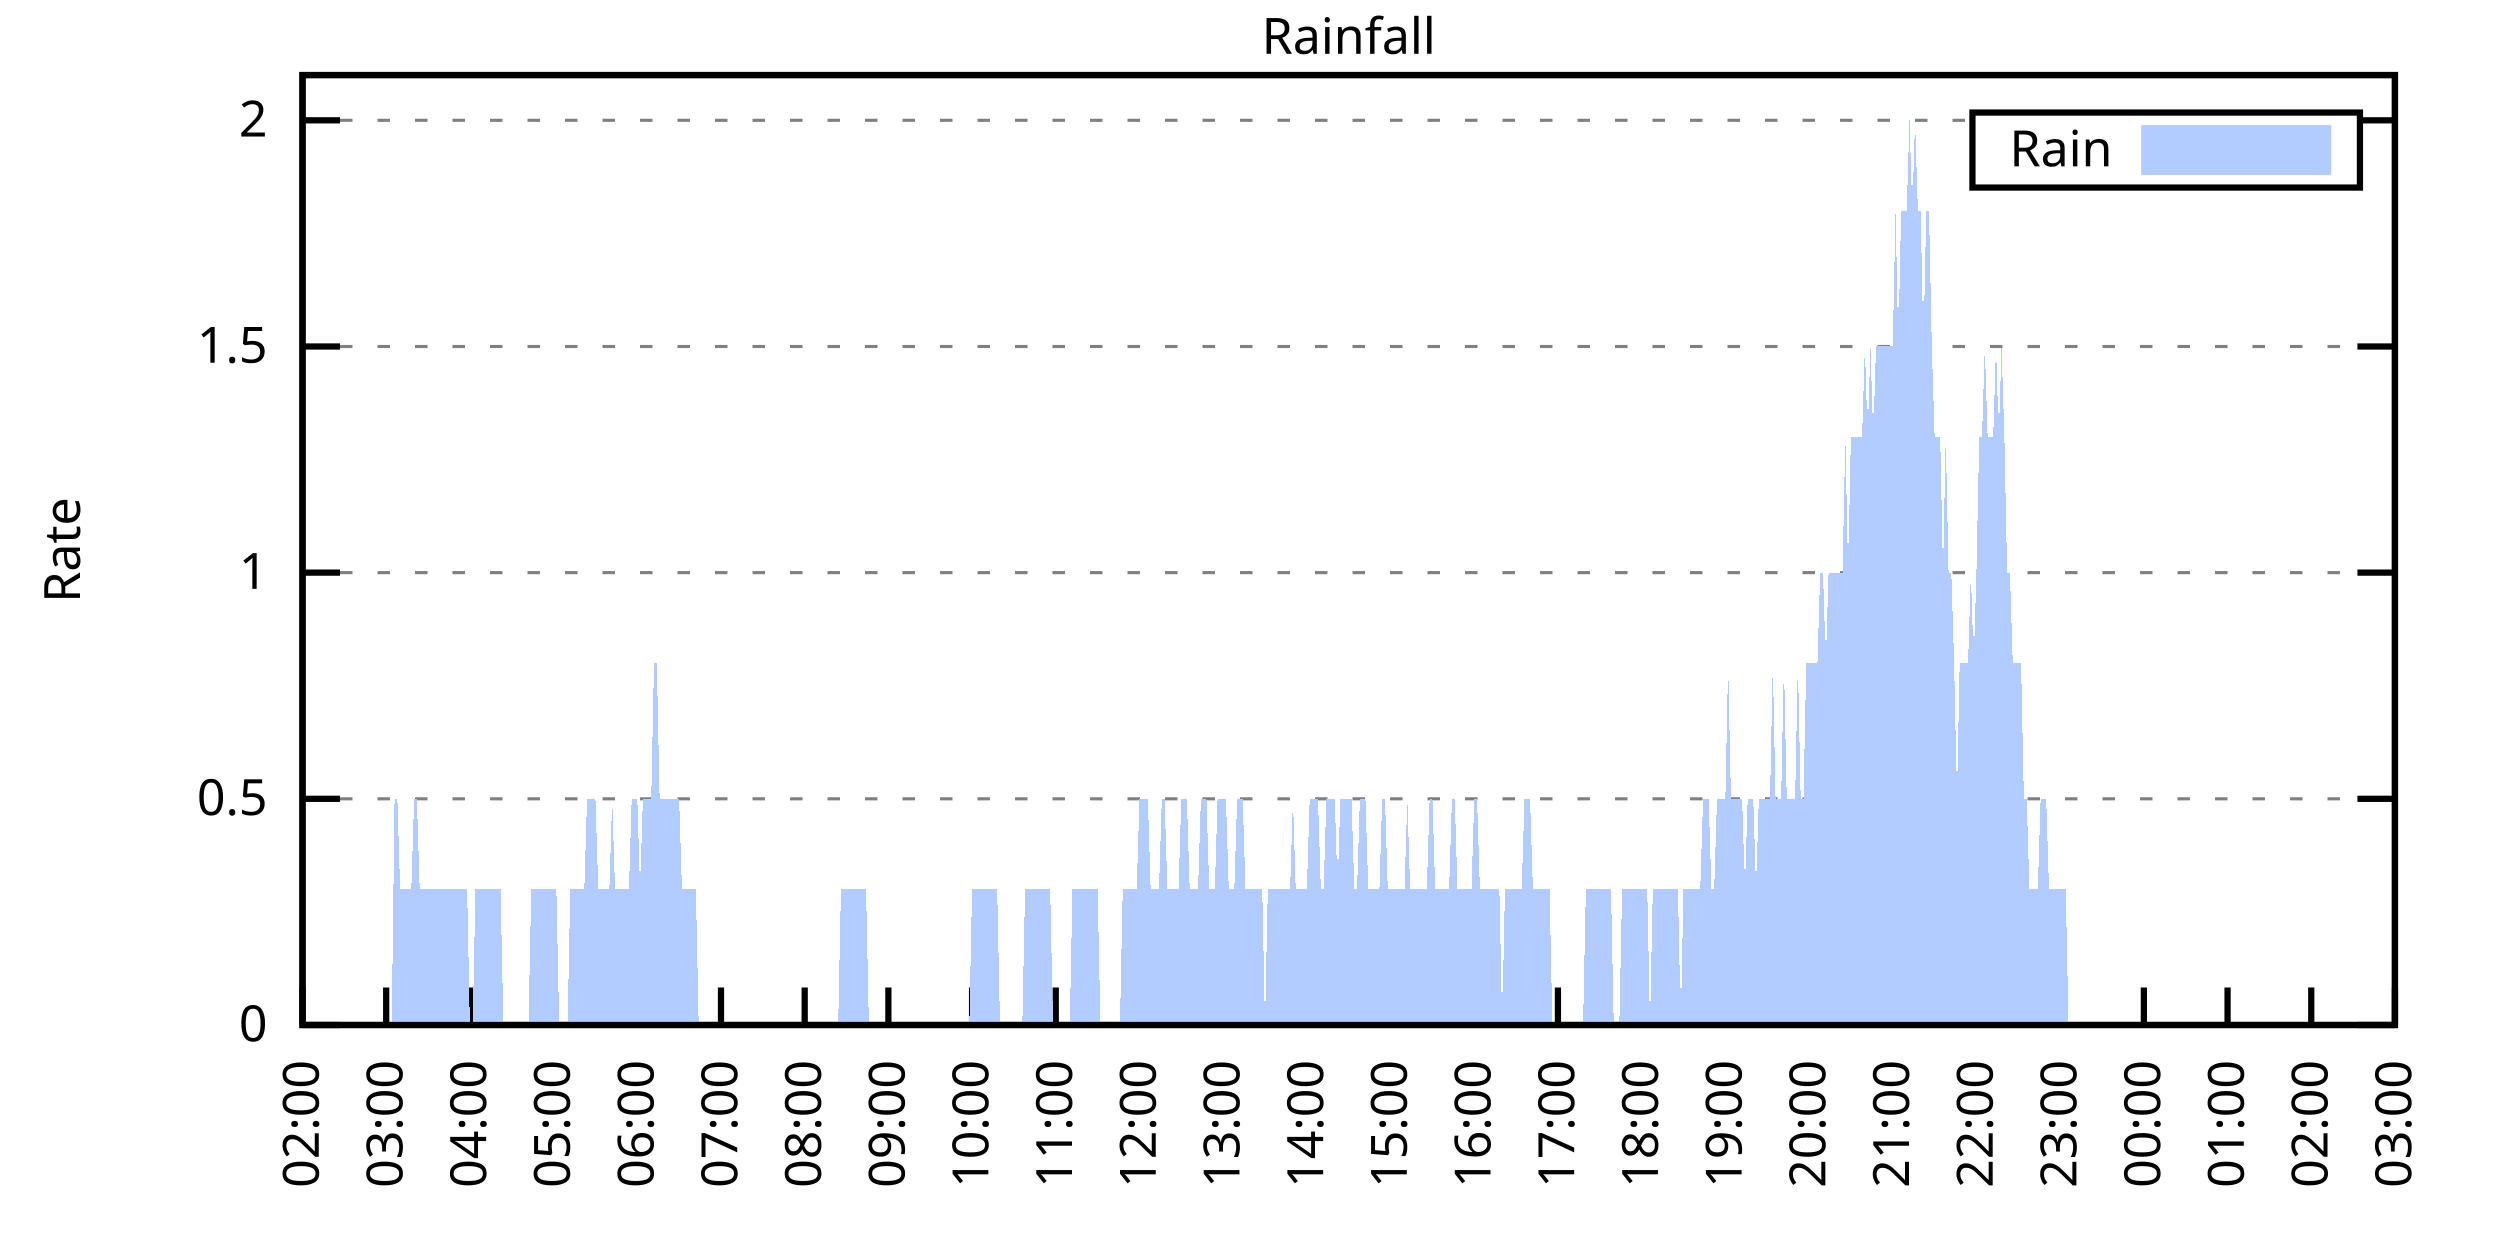
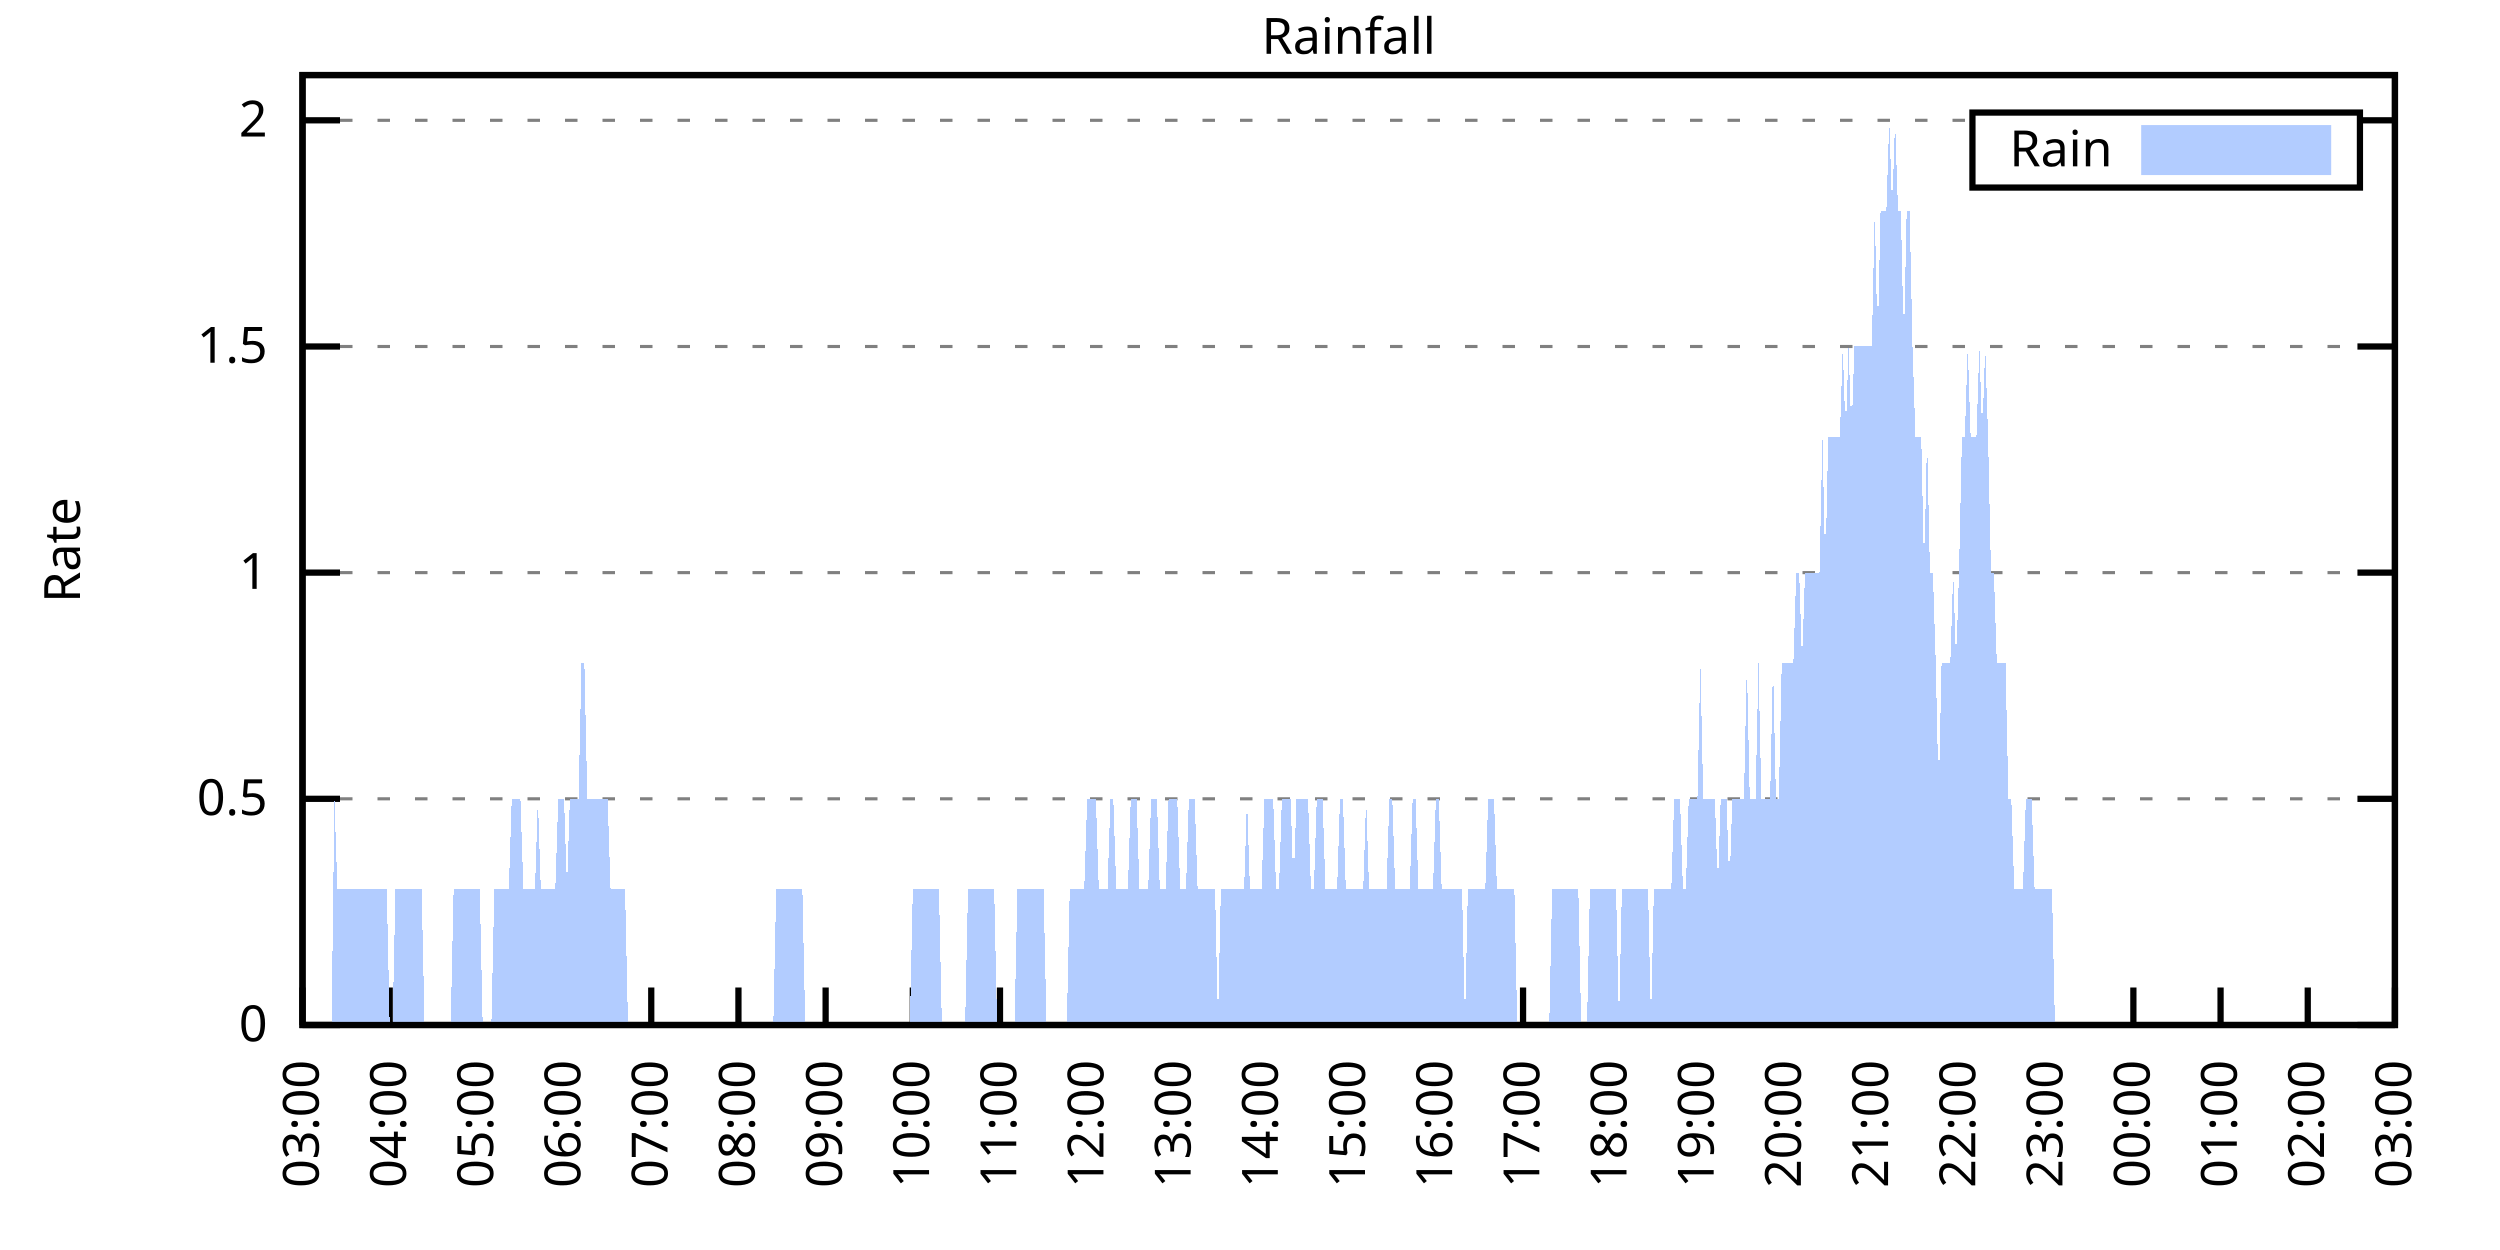
<svg xmlns="http://www.w3.org/2000/svg" xmlns:xlink="http://www.w3.org/1999/xlink" width="400" height="200" viewBox="0 0 400 200">
  <g id="gnuplot_canvas">
    <rect x="0" y="0" width="400" height="200" fill="none" />
    <defs>
      <circle id="gpDot" r="0.5" stroke-width="0.5" stroke="currentColor" />
      <path id="gpPt0" stroke-width="0.333" stroke="currentColor" d="M-1,0 h2 M0,-1 v2" />
      <path id="gpPt1" stroke-width="0.333" stroke="currentColor" d="M-1,-1 L1,1 M1,-1 L-1,1" />
      <path id="gpPt2" stroke-width="0.333" stroke="currentColor" d="M-1,0 L1,0 M0,-1 L0,1 M-1,-1 L1,1 M-1,1 L1,-1" />
      <rect id="gpPt3" stroke-width="0.333" stroke="currentColor" x="-1" y="-1" width="2" height="2" />
      <rect id="gpPt4" stroke-width="0.333" stroke="currentColor" fill="currentColor" x="-1" y="-1" width="2" height="2" />
      <circle id="gpPt5" stroke-width="0.333" stroke="currentColor" cx="0" cy="0" r="1" />
      <use xlink:href="#gpPt5" id="gpPt6" fill="currentColor" stroke="none" />
      <path id="gpPt7" stroke-width="0.333" stroke="currentColor" d="M0,-1.33 L-1.33,0.67 L1.33,0.67 z" />
      <use xlink:href="#gpPt7" id="gpPt8" fill="currentColor" stroke="none" />
      <use xlink:href="#gpPt7" id="gpPt9" stroke="currentColor" transform="rotate(180)" />
      <use xlink:href="#gpPt9" id="gpPt10" fill="currentColor" stroke="none" />
      <use xlink:href="#gpPt3" id="gpPt11" stroke="currentColor" transform="rotate(45)" />
      <use xlink:href="#gpPt11" id="gpPt12" fill="currentColor" stroke="none" />
      <path id="gpPt13" stroke-width="0.333" stroke="currentColor" d="M0,1.330 L1.265,0.411 L0.782,-1.067 L-0.782,-1.076 L-1.265,0.411 z" />
      <use xlink:href="#gpPt13" id="gpPt14" fill="currentColor" stroke="none" />
      <filter id="textbox" filterUnits="objectBoundingBox" x="0" y="0" height="1" width="1">
        <feFlood flood-color="white" flood-opacity="1" result="bgnd" />
        <feComposite in="SourceGraphic" in2="bgnd" operator="atop" />
      </filter>
      <filter id="greybox" filterUnits="objectBoundingBox" x="0" y="0" height="1" width="1">
        <feFlood flood-color="lightgrey" flood-opacity="1" result="grey" />
        <feComposite in="SourceGraphic" in2="grey" operator="atop" />
      </filter>
    </defs>
    <g fill="none" color="white" stroke="currentColor" stroke-width="1.00" stroke-linecap="butt" stroke-linejoin="miter">
</g>
    <g fill="none" color="black" stroke="currentColor" stroke-width="1.00" stroke-linecap="butt" stroke-linejoin="miter">
      <g stroke="none" shape-rendering="crispEdges">
        <polygon fill="rgb(255, 255, 255)" points="48.40,164.00 383.18,164.00 383.18,12.02 48.40,12.02 " />
      </g>
    </g>
    <g fill="none" color="black" stroke="currentColor" stroke-width="1.00" stroke-linecap="butt" stroke-linejoin="miter">
</g>
    <g fill="none" color="black" stroke="black" stroke-width="0.50" stroke-linecap="butt" stroke-linejoin="miter">
</g>
    <g fill="none" color="gray" stroke="currentColor" stroke-width="0.50" stroke-linecap="butt" stroke-linejoin="miter">
      <path stroke="gray" stroke-dasharray="2,4" class="gridline" d="M48.40,164.00 L383.19,164.00  " />
    </g>
    <g fill="none" color="gray" stroke="gray" stroke-width="1.00" stroke-linecap="butt" stroke-linejoin="miter">
</g>
    <g fill="none" color="black" stroke="currentColor" stroke-width="1.00" stroke-linecap="butt" stroke-linejoin="miter">
      <path stroke="black" d="M48.40,164.00 L54.40,164.00 M383.19,164.00 L377.19,164.00  " />
      <g transform="translate(42.80,166.60)" stroke="none" fill="black" font-family="Sans" font-size="8.00" text-anchor="end">
        <text>
          <tspan font-family="Sans"> 0</tspan>
        </text>
      </g>
    </g>
    <g fill="none" color="black" stroke="currentColor" stroke-width="1.00" stroke-linecap="butt" stroke-linejoin="miter">
</g>
    <g fill="none" color="black" stroke="black" stroke-width="0.50" stroke-linecap="butt" stroke-linejoin="miter">
</g>
    <g fill="none" color="gray" stroke="currentColor" stroke-width="0.50" stroke-linecap="butt" stroke-linejoin="miter">
      <path stroke="gray" stroke-dasharray="2,4" class="gridline" d="M48.40,127.81 L383.19,127.81  " />
    </g>
    <g fill="none" color="gray" stroke="gray" stroke-width="1.00" stroke-linecap="butt" stroke-linejoin="miter">
</g>
    <g fill="none" color="black" stroke="currentColor" stroke-width="1.00" stroke-linecap="butt" stroke-linejoin="miter">
      <path stroke="black" d="M48.40,127.81 L54.40,127.81 M383.19,127.81 L377.19,127.81  " />
      <g transform="translate(42.80,130.41)" stroke="none" fill="black" font-family="Sans" font-size="8.00" text-anchor="end">
        <text>
          <tspan font-family="Sans"> 0.5</tspan>
        </text>
      </g>
    </g>
    <g fill="none" color="black" stroke="currentColor" stroke-width="1.00" stroke-linecap="butt" stroke-linejoin="miter">
</g>
    <g fill="none" color="black" stroke="black" stroke-width="0.50" stroke-linecap="butt" stroke-linejoin="miter">
</g>
    <g fill="none" color="gray" stroke="currentColor" stroke-width="0.50" stroke-linecap="butt" stroke-linejoin="miter">
      <path stroke="gray" stroke-dasharray="2,4" class="gridline" d="M48.40,91.62 L383.19,91.62  " />
    </g>
    <g fill="none" color="gray" stroke="gray" stroke-width="1.00" stroke-linecap="butt" stroke-linejoin="miter">
</g>
    <g fill="none" color="black" stroke="currentColor" stroke-width="1.00" stroke-linecap="butt" stroke-linejoin="miter">
      <path stroke="black" d="M48.40,91.62 L54.40,91.62 M383.19,91.62 L377.19,91.62  " />
      <g transform="translate(42.80,94.22)" stroke="none" fill="black" font-family="Sans" font-size="8.00" text-anchor="end">
        <text>
          <tspan font-family="Sans"> 1</tspan>
        </text>
      </g>
    </g>
    <g fill="none" color="black" stroke="currentColor" stroke-width="1.00" stroke-linecap="butt" stroke-linejoin="miter">
</g>
    <g fill="none" color="black" stroke="black" stroke-width="0.50" stroke-linecap="butt" stroke-linejoin="miter">
</g>
    <g fill="none" color="gray" stroke="currentColor" stroke-width="0.50" stroke-linecap="butt" stroke-linejoin="miter">
      <path stroke="gray" stroke-dasharray="2,4" class="gridline" d="M48.40,55.44 L383.19,55.44  " />
    </g>
    <g fill="none" color="gray" stroke="gray" stroke-width="1.00" stroke-linecap="butt" stroke-linejoin="miter">
</g>
    <g fill="none" color="black" stroke="currentColor" stroke-width="1.00" stroke-linecap="butt" stroke-linejoin="miter">
      <path stroke="black" d="M48.40,55.44 L54.40,55.44 M383.19,55.44 L377.19,55.44  " />
      <g transform="translate(42.80,58.04)" stroke="none" fill="black" font-family="Sans" font-size="8.00" text-anchor="end">
        <text>
          <tspan font-family="Sans"> 1.5</tspan>
        </text>
      </g>
    </g>
    <g fill="none" color="black" stroke="currentColor" stroke-width="1.00" stroke-linecap="butt" stroke-linejoin="miter">
</g>
    <g fill="none" color="black" stroke="black" stroke-width="0.50" stroke-linecap="butt" stroke-linejoin="miter">
</g>
    <g fill="none" color="gray" stroke="currentColor" stroke-width="0.50" stroke-linecap="butt" stroke-linejoin="miter">
      <path stroke="gray" stroke-dasharray="2,4" class="gridline" d="M48.40,19.25 L315.59,19.25 M377.59,19.25 L383.19,19.25  " />
    </g>
    <g fill="none" color="gray" stroke="gray" stroke-width="1.00" stroke-linecap="butt" stroke-linejoin="miter">
</g>
    <g fill="none" color="black" stroke="currentColor" stroke-width="1.00" stroke-linecap="butt" stroke-linejoin="miter">
      <path stroke="black" d="M48.40,19.25 L54.40,19.25 M383.19,19.25 L377.19,19.25  " />
      <g transform="translate(42.80,21.85)" stroke="none" fill="black" font-family="Sans" font-size="8.00" text-anchor="end">
        <text>
          <tspan font-family="Sans"> 2</tspan>
        </text>
      </g>
    </g>
    <g fill="none" color="black" stroke="currentColor" stroke-width="1.00" stroke-linecap="butt" stroke-linejoin="miter">
      <path stroke="black" d="M48.40,164.00 L48.40,158.00  " />
      <g transform="translate(51.00,169.60) rotate(270.00)" stroke="none" fill="black" font-family="Sans" font-size="8.00" text-anchor="end">
        <text>
-           <tspan font-family="Sans">02:00</tspan>
-         </text>
-       </g>
-     </g>
-     <g fill="none" color="black" stroke="currentColor" stroke-width="1.00" stroke-linecap="butt" stroke-linejoin="miter">
-       <path stroke="black" d="M61.79,164.00 L61.79,158.00  " />
-       <g transform="translate(64.39,169.60) rotate(270.00)" stroke="none" fill="black" font-family="Sans" font-size="8.00" text-anchor="end">
-         <text>
          <tspan font-family="Sans">03:00</tspan>
        </text>
      </g>
    </g>
    <g fill="none" color="black" stroke="currentColor" stroke-width="1.00" stroke-linecap="butt" stroke-linejoin="miter">
-       <path stroke="black" d="M75.18,164.00 L75.18,158.00  " />
-       <g transform="translate(77.78,169.60) rotate(270.00)" stroke="none" fill="black" font-family="Sans" font-size="8.00" text-anchor="end">
+       <path stroke="black" d="M62.35,164.00 L62.35,158.00  " />
+       <g transform="translate(64.95,169.60) rotate(270.00)" stroke="none" fill="black" font-family="Sans" font-size="8.00" text-anchor="end">
        <text>
          <tspan font-family="Sans">04:00</tspan>
        </text>
      </g>
    </g>
    <g fill="none" color="black" stroke="currentColor" stroke-width="1.00" stroke-linecap="butt" stroke-linejoin="miter">
-       <path stroke="black" d="M88.57,164.00 L88.57,158.00  " />
-       <g transform="translate(91.17,169.60) rotate(270.00)" stroke="none" fill="black" font-family="Sans" font-size="8.00" text-anchor="end">
+       <path stroke="black" d="M76.30,164.00 L76.30,158.00  " />
+       <g transform="translate(78.90,169.60) rotate(270.00)" stroke="none" fill="black" font-family="Sans" font-size="8.00" text-anchor="end">
        <text>
          <tspan font-family="Sans">05:00</tspan>
        </text>
      </g>
    </g>
    <g fill="none" color="black" stroke="currentColor" stroke-width="1.00" stroke-linecap="butt" stroke-linejoin="miter">
-       <path stroke="black" d="M101.97,164.00 L101.97,158.00  " />
-       <g transform="translate(104.57,169.60) rotate(270.00)" stroke="none" fill="black" font-family="Sans" font-size="8.00" text-anchor="end">
+       <path stroke="black" d="M90.25,164.00 L90.25,158.00  " />
+       <g transform="translate(92.85,169.60) rotate(270.00)" stroke="none" fill="black" font-family="Sans" font-size="8.00" text-anchor="end">
        <text>
          <tspan font-family="Sans">06:00</tspan>
        </text>
      </g>
    </g>
    <g fill="none" color="black" stroke="currentColor" stroke-width="1.00" stroke-linecap="butt" stroke-linejoin="miter">
-       <path stroke="black" d="M115.36,164.00 L115.36,158.00  " />
-       <g transform="translate(117.96,169.60) rotate(270.00)" stroke="none" fill="black" font-family="Sans" font-size="8.00" text-anchor="end">
+       <path stroke="black" d="M104.20,164.00 L104.20,158.00  " />
+       <g transform="translate(106.80,169.60) rotate(270.00)" stroke="none" fill="black" font-family="Sans" font-size="8.00" text-anchor="end">
        <text>
          <tspan font-family="Sans">07:00</tspan>
        </text>
      </g>
    </g>
    <g fill="none" color="black" stroke="currentColor" stroke-width="1.00" stroke-linecap="butt" stroke-linejoin="miter">
-       <path stroke="black" d="M128.75,164.00 L128.75,158.00  " />
-       <g transform="translate(131.35,169.60) rotate(270.00)" stroke="none" fill="black" font-family="Sans" font-size="8.00" text-anchor="end">
+       <path stroke="black" d="M118.15,164.00 L118.15,158.00  " />
+       <g transform="translate(120.75,169.60) rotate(270.00)" stroke="none" fill="black" font-family="Sans" font-size="8.00" text-anchor="end">
        <text>
          <tspan font-family="Sans">08:00</tspan>
        </text>
      </g>
    </g>
    <g fill="none" color="black" stroke="currentColor" stroke-width="1.00" stroke-linecap="butt" stroke-linejoin="miter">
-       <path stroke="black" d="M142.14,164.00 L142.14,158.00  " />
-       <g transform="translate(144.74,169.60) rotate(270.00)" stroke="none" fill="black" font-family="Sans" font-size="8.00" text-anchor="end">
+       <path stroke="black" d="M132.10,164.00 L132.10,158.00  " />
+       <g transform="translate(134.70,169.60) rotate(270.00)" stroke="none" fill="black" font-family="Sans" font-size="8.00" text-anchor="end">
        <text>
          <tspan font-family="Sans">09:00</tspan>
        </text>
      </g>
    </g>
    <g fill="none" color="black" stroke="currentColor" stroke-width="1.00" stroke-linecap="butt" stroke-linejoin="miter">
-       <path stroke="black" d="M155.53,164.00 L155.53,158.00  " />
-       <g transform="translate(158.13,169.60) rotate(270.00)" stroke="none" fill="black" font-family="Sans" font-size="8.00" text-anchor="end">
+       <path stroke="black" d="M146.05,164.00 L146.05,158.00  " />
+       <g transform="translate(148.65,169.60) rotate(270.00)" stroke="none" fill="black" font-family="Sans" font-size="8.00" text-anchor="end">
        <text>
          <tspan font-family="Sans">10:00</tspan>
        </text>
      </g>
    </g>
    <g fill="none" color="black" stroke="currentColor" stroke-width="1.00" stroke-linecap="butt" stroke-linejoin="miter">
-       <path stroke="black" d="M168.92,164.00 L168.92,158.00  " />
-       <g transform="translate(171.52,169.60) rotate(270.00)" stroke="none" fill="black" font-family="Sans" font-size="8.00" text-anchor="end">
+       <path stroke="black" d="M160.00,164.00 L160.00,158.00  " />
+       <g transform="translate(162.60,169.60) rotate(270.00)" stroke="none" fill="black" font-family="Sans" font-size="8.00" text-anchor="end">
        <text>
          <tspan font-family="Sans">11:00</tspan>
        </text>
      </g>
    </g>
    <g fill="none" color="black" stroke="currentColor" stroke-width="1.00" stroke-linecap="butt" stroke-linejoin="miter">
-       <path stroke="black" d="M182.32,164.00 L182.32,158.00  " />
-       <g transform="translate(184.92,169.60) rotate(270.00)" stroke="none" fill="black" font-family="Sans" font-size="8.00" text-anchor="end">
+       <path stroke="black" d="M173.95,164.00 L173.95,158.00  " />
+       <g transform="translate(176.55,169.60) rotate(270.00)" stroke="none" fill="black" font-family="Sans" font-size="8.00" text-anchor="end">
        <text>
          <tspan font-family="Sans">12:00</tspan>
        </text>
      </g>
    </g>
    <g fill="none" color="black" stroke="currentColor" stroke-width="1.00" stroke-linecap="butt" stroke-linejoin="miter">
-       <path stroke="black" d="M195.71,164.00 L195.71,158.00  " />
-       <g transform="translate(198.31,169.60) rotate(270.00)" stroke="none" fill="black" font-family="Sans" font-size="8.00" text-anchor="end">
+       <path stroke="black" d="M187.90,164.00 L187.90,158.00  " />
+       <g transform="translate(190.50,169.60) rotate(270.00)" stroke="none" fill="black" font-family="Sans" font-size="8.00" text-anchor="end">
        <text>
          <tspan font-family="Sans">13:00</tspan>
        </text>
      </g>
    </g>
    <g fill="none" color="black" stroke="currentColor" stroke-width="1.00" stroke-linecap="butt" stroke-linejoin="miter">
-       <path stroke="black" d="M209.10,164.00 L209.10,158.00  " />
-       <g transform="translate(211.70,169.60) rotate(270.00)" stroke="none" fill="black" font-family="Sans" font-size="8.00" text-anchor="end">
+       <path stroke="black" d="M201.85,164.00 L201.85,158.00  " />
+       <g transform="translate(204.45,169.60) rotate(270.00)" stroke="none" fill="black" font-family="Sans" font-size="8.00" text-anchor="end">
        <text>
          <tspan font-family="Sans">14:00</tspan>
        </text>
      </g>
    </g>
    <g fill="none" color="black" stroke="currentColor" stroke-width="1.00" stroke-linecap="butt" stroke-linejoin="miter">
-       <path stroke="black" d="M222.49,164.00 L222.49,158.00  " />
-       <g transform="translate(225.09,169.60) rotate(270.00)" stroke="none" fill="black" font-family="Sans" font-size="8.00" text-anchor="end">
+       <path stroke="black" d="M215.80,164.00 L215.80,158.00  " />
+       <g transform="translate(218.40,169.60) rotate(270.00)" stroke="none" fill="black" font-family="Sans" font-size="8.00" text-anchor="end">
        <text>
          <tspan font-family="Sans">15:00</tspan>
        </text>
      </g>
    </g>
    <g fill="none" color="black" stroke="currentColor" stroke-width="1.00" stroke-linecap="butt" stroke-linejoin="miter">
-       <path stroke="black" d="M235.88,164.00 L235.88,158.00  " />
-       <g transform="translate(238.48,169.60) rotate(270.00)" stroke="none" fill="black" font-family="Sans" font-size="8.00" text-anchor="end">
+       <path stroke="black" d="M229.74,164.00 L229.74,158.00  " />
+       <g transform="translate(232.34,169.60) rotate(270.00)" stroke="none" fill="black" font-family="Sans" font-size="8.00" text-anchor="end">
        <text>
          <tspan font-family="Sans">16:00</tspan>
        </text>
      </g>
    </g>
    <g fill="none" color="black" stroke="currentColor" stroke-width="1.00" stroke-linecap="butt" stroke-linejoin="miter">
-       <path stroke="black" d="M249.27,164.00 L249.27,158.00  " />
-       <g transform="translate(251.87,169.60) rotate(270.00)" stroke="none" fill="black" font-family="Sans" font-size="8.00" text-anchor="end">
+       <path stroke="black" d="M243.69,164.00 L243.69,158.00  " />
+       <g transform="translate(246.29,169.60) rotate(270.00)" stroke="none" fill="black" font-family="Sans" font-size="8.00" text-anchor="end">
        <text>
          <tspan font-family="Sans">17:00</tspan>
        </text>
      </g>
    </g>
    <g fill="none" color="black" stroke="currentColor" stroke-width="1.00" stroke-linecap="butt" stroke-linejoin="miter">
-       <path stroke="black" d="M262.67,164.00 L262.67,158.00  " />
-       <g transform="translate(265.27,169.60) rotate(270.00)" stroke="none" fill="black" font-family="Sans" font-size="8.00" text-anchor="end">
+       <path stroke="black" d="M257.64,164.00 L257.64,158.00  " />
+       <g transform="translate(260.24,169.60) rotate(270.00)" stroke="none" fill="black" font-family="Sans" font-size="8.00" text-anchor="end">
        <text>
          <tspan font-family="Sans">18:00</tspan>
        </text>
      </g>
    </g>
    <g fill="none" color="black" stroke="currentColor" stroke-width="1.00" stroke-linecap="butt" stroke-linejoin="miter">
-       <path stroke="black" d="M276.06,164.00 L276.06,158.00  " />
-       <g transform="translate(278.66,169.60) rotate(270.00)" stroke="none" fill="black" font-family="Sans" font-size="8.00" text-anchor="end">
+       <path stroke="black" d="M271.59,164.00 L271.59,158.00  " />
+       <g transform="translate(274.19,169.60) rotate(270.00)" stroke="none" fill="black" font-family="Sans" font-size="8.00" text-anchor="end">
        <text>
          <tspan font-family="Sans">19:00</tspan>
        </text>
      </g>
    </g>
    <g fill="none" color="black" stroke="currentColor" stroke-width="1.00" stroke-linecap="butt" stroke-linejoin="miter">
-       <path stroke="black" d="M289.45,164.00 L289.45,158.00  " />
-       <g transform="translate(292.05,169.60) rotate(270.00)" stroke="none" fill="black" font-family="Sans" font-size="8.00" text-anchor="end">
+       <path stroke="black" d="M285.54,164.00 L285.54,158.00  " />
+       <g transform="translate(288.14,169.60) rotate(270.00)" stroke="none" fill="black" font-family="Sans" font-size="8.00" text-anchor="end">
        <text>
          <tspan font-family="Sans">20:00</tspan>
        </text>
      </g>
    </g>
    <g fill="none" color="black" stroke="currentColor" stroke-width="1.00" stroke-linecap="butt" stroke-linejoin="miter">
-       <path stroke="black" d="M302.84,164.00 L302.84,158.00  " />
-       <g transform="translate(305.44,169.60) rotate(270.00)" stroke="none" fill="black" font-family="Sans" font-size="8.00" text-anchor="end">
+       <path stroke="black" d="M299.49,164.00 L299.49,158.00  " />
+       <g transform="translate(302.09,169.60) rotate(270.00)" stroke="none" fill="black" font-family="Sans" font-size="8.00" text-anchor="end">
        <text>
          <tspan font-family="Sans">21:00</tspan>
        </text>
      </g>
    </g>
    <g fill="none" color="black" stroke="currentColor" stroke-width="1.00" stroke-linecap="butt" stroke-linejoin="miter">
-       <path stroke="black" d="M316.23,164.00 L316.23,158.00  " />
-       <g transform="translate(318.83,169.60) rotate(270.00)" stroke="none" fill="black" font-family="Sans" font-size="8.00" text-anchor="end">
+       <path stroke="black" d="M313.44,164.00 L313.44,158.00  " />
+       <g transform="translate(316.04,169.60) rotate(270.00)" stroke="none" fill="black" font-family="Sans" font-size="8.00" text-anchor="end">
        <text>
          <tspan font-family="Sans">22:00</tspan>
        </text>
      </g>
    </g>
    <g fill="none" color="black" stroke="currentColor" stroke-width="1.00" stroke-linecap="butt" stroke-linejoin="miter">
-       <path stroke="black" d="M329.62,164.00 L329.62,158.00  " />
-       <g transform="translate(332.22,169.60) rotate(270.00)" stroke="none" fill="black" font-family="Sans" font-size="8.00" text-anchor="end">
+       <path stroke="black" d="M327.39,164.00 L327.39,158.00  " />
+       <g transform="translate(329.99,169.60) rotate(270.00)" stroke="none" fill="black" font-family="Sans" font-size="8.00" text-anchor="end">
        <text>
          <tspan font-family="Sans">23:00</tspan>
        </text>
      </g>
    </g>
    <g fill="none" color="black" stroke="currentColor" stroke-width="1.00" stroke-linecap="butt" stroke-linejoin="miter">
-       <path stroke="black" d="M343.02,164.00 L343.02,158.00  " />
-       <g transform="translate(345.62,169.60) rotate(270.00)" stroke="none" fill="black" font-family="Sans" font-size="8.00" text-anchor="end">
+       <path stroke="black" d="M341.34,164.00 L341.34,158.00  " />
+       <g transform="translate(343.94,169.60) rotate(270.00)" stroke="none" fill="black" font-family="Sans" font-size="8.00" text-anchor="end">
        <text>
          <tspan font-family="Sans">00:00</tspan>
        </text>
      </g>
    </g>
    <g fill="none" color="black" stroke="currentColor" stroke-width="1.00" stroke-linecap="butt" stroke-linejoin="miter">
-       <path stroke="black" d="M356.41,164.00 L356.41,158.00  " />
-       <g transform="translate(359.01,169.60) rotate(270.00)" stroke="none" fill="black" font-family="Sans" font-size="8.00" text-anchor="end">
+       <path stroke="black" d="M355.29,164.00 L355.29,158.00  " />
+       <g transform="translate(357.89,169.60) rotate(270.00)" stroke="none" fill="black" font-family="Sans" font-size="8.00" text-anchor="end">
        <text>
          <tspan font-family="Sans">01:00</tspan>
        </text>
      </g>
    </g>
    <g fill="none" color="black" stroke="currentColor" stroke-width="1.00" stroke-linecap="butt" stroke-linejoin="miter">
-       <path stroke="black" d="M369.80,164.00 L369.80,158.00  " />
-       <g transform="translate(372.40,169.60) rotate(270.00)" stroke="none" fill="black" font-family="Sans" font-size="8.00" text-anchor="end">
+       <path stroke="black" d="M369.24,164.00 L369.24,158.00  " />
+       <g transform="translate(371.84,169.60) rotate(270.00)" stroke="none" fill="black" font-family="Sans" font-size="8.00" text-anchor="end">
        <text>
          <tspan font-family="Sans">02:00</tspan>
        </text>
      </g>
    </g>
    <g fill="none" color="black" stroke="currentColor" stroke-width="1.00" stroke-linecap="butt" stroke-linejoin="miter">
      <path stroke="black" d="M383.19,164.00 L383.19,158.00  " />
      <g transform="translate(385.79,169.60) rotate(270.00)" stroke="none" fill="black" font-family="Sans" font-size="8.00" text-anchor="end">
        <text>
          <tspan font-family="Sans">03:00</tspan>
        </text>
      </g>
    </g>
    <g fill="none" color="black" stroke="currentColor" stroke-width="1.00" stroke-linecap="butt" stroke-linejoin="miter">
</g>
    <g fill="none" color="black" stroke="currentColor" stroke-width="1.00" stroke-linecap="butt" stroke-linejoin="miter">
      <path stroke="black" d="M48.40,12.01 L48.40,164.00 L383.19,164.00 L383.19,12.01 L48.40,12.01 Z  " />
    </g>
    <g fill="none" color="black" stroke="currentColor" stroke-width="1.00" stroke-linecap="butt" stroke-linejoin="miter">
</g>
    <g fill="none" color="black" stroke="currentColor" stroke-width="1.00" stroke-linecap="butt" stroke-linejoin="miter">
      <path stroke="black" d="M315.59,30.01 L315.59,18.01 L377.59,18.01 L377.59,30.01 L315.59,30.01 Z  " />
    </g>
    <g id="Rainfall_plot_1">
      <g fill="none" color="white" stroke="black" stroke-width="2.00" stroke-linecap="butt" stroke-linejoin="miter">
</g>
      <g fill="none" color="black" stroke="currentColor" stroke-width="2.00" stroke-linecap="butt" stroke-linejoin="miter">
        <g transform="translate(337.99,26.61)" stroke="none" fill="black" font-family="Sans" font-size="8.00" text-anchor="end">
          <text>
            <tspan font-family="Sans">Rain</tspan>
          </text>
        </g>
      </g>
      <g fill="none" color="black" stroke="currentColor" stroke-width="2.00" stroke-linecap="butt" stroke-linejoin="miter">
        <g stroke="none" shape-rendering="crispEdges">
          <polygon fill="rgb(178, 204, 255)" points="343.59,27.01 371.99,27.01 371.99,21.01 343.59,21.01 " />
        </g>
        <path stroke="rgb(178, 204, 255)" d="M343.59,27.01 L371.99,27.01 L371.99,21.01 L343.59,21.01 L343.59,27.01 Z  " />
      </g>
      <g fill="none" color="black" stroke="currentColor" stroke-width="2.00" stroke-linecap="butt" stroke-linejoin="miter">
        <g stroke="none" shape-rendering="crispEdges">
-           <polygon fill="rgb(178, 204, 255)" points="58.67,164.00 59.11,164.00 59.56,164.00 60.01,164.00 60.45,164.00 60.90,164.00 61.35,164.00 61.79,164.00 62.24,164.00 62.68,164.00 63.13,127.81 63.58,127.81 64.02,142.29 64.47,142.29 64.92,142.29 65.36,142.29 65.81,142.29 66.26,127.81 66.70,127.81 67.15,142.29 67.59,142.29 68.04,142.29 68.49,142.29 68.93,142.29 69.38,142.29 69.83,142.29 70.27,142.29 70.72,142.29 71.17,142.29 71.61,142.29 72.06,142.29 72.50,142.29 72.95,142.29 73.40,142.29 73.84,142.29 74.29,142.29 74.74,142.29 75.18,164.00 75.63,164.00 76.08,142.29 76.52,142.29 76.97,142.29 77.42,142.29 77.86,142.29 78.31,142.29 78.75,142.29 79.20,142.29 79.65,142.29 80.09,142.29 80.54,164.00 80.99,164.00 81.43,164.00 81.88,164.00 82.33,164.00 82.77,164.00 83.22,164.00 83.66,164.00 84.11,164.00 84.56,164.00 85.00,142.29 85.45,142.29 85.90,142.29 86.34,142.29 86.79,142.29 87.24,142.29 87.68,142.29 88.13,142.29 88.57,142.29 89.02,142.29 89.47,164.00 89.91,164.00 90.36,164.00 90.81,164.00 91.25,142.29 91.70,142.29 92.15,142.29 92.59,142.29 93.04,142.29 93.49,142.29 93.93,127.81 94.38,127.81 94.82,127.81 95.27,127.81 95.72,142.29 96.16,142.29 96.61,142.29 97.06,142.29 97.50,142.29 97.95,127.81 98.40,142.29 98.84,142.29 99.29,142.29 99.73,142.29 100.18,142.29 100.63,142.29 101.07,127.81 101.52,127.81 101.97,127.81 102.41,142.29 102.86,127.81 103.31,127.81 103.75,127.81 104.20,127.81 104.64,106.10 105.09,106.10 105.54,127.81 105.98,127.81 106.43,127.81 106.88,127.81 107.32,127.81 107.77,127.81 108.22,127.81 108.66,127.81 109.11,142.29 109.55,142.29 110.00,142.29 110.45,142.29 110.89,142.29 111.34,142.29 111.79,164.00 112.23,164.00 112.68,164.00 113.13,164.00 113.57,164.00 114.02,164.00 114.47,164.00 114.91,164.00 115.36,164.00 115.80,164.00 116.25,164.00 116.70,164.00 117.14,164.00 117.59,164.00 118.04,164.00 118.48,164.00 118.93,164.00 119.38,164.00 119.82,164.00 120.27,164.00 120.71,164.00 121.16,164.00 121.61,164.00 122.05,164.00 122.50,164.00 122.95,164.00 123.39,164.00 123.84,164.00 124.29,164.00 124.73,164.00 125.18,164.00 125.62,164.00 126.07,164.00 126.52,164.00 126.96,164.00 127.41,164.00 127.86,164.00 128.30,164.00 128.75,164.00 129.20,164.00 129.64,164.00 130.09,164.00 130.54,164.00 130.98,164.00 131.43,164.00 131.87,164.00 132.32,164.00 132.77,164.00 133.21,164.00 133.66,164.00 134.11,164.00 134.55,142.29 135.00,142.29 135.45,142.29 135.89,142.29 136.34,142.29 136.78,142.29 137.23,142.29 137.68,142.29 138.12,142.29 138.57,142.29 139.02,164.00 139.46,164.00 139.91,164.00 140.36,164.00 140.80,164.00 141.25,164.00 141.69,164.00 142.14,164.00 142.59,164.00 143.03,164.00 143.48,164.00 143.93,164.00 144.37,164.00 144.82,164.00 145.27,164.00 145.71,164.00 146.16,164.00 146.61,164.00 147.05,164.00 147.50,164.00 147.94,164.00 148.39,164.00 148.84,164.00 149.28,164.00 149.73,164.00 150.18,164.00 150.62,164.00 151.07,164.00 151.52,164.00 151.96,164.00 152.41,164.00 152.85,164.00 153.30,164.00 153.75,164.00 154.19,164.00 154.64,164.00 155.09,164.00 155.53,142.29 155.98,142.29 156.43,142.29 156.87,142.29 157.32,142.29 157.76,142.29 158.21,142.29 158.66,142.29 159.10,142.29 159.55,142.29 160.00,164.00 160.44,164.00 160.89,164.00 161.34,164.00 161.78,164.00 162.23,164.00 162.67,164.00 163.12,164.00 163.57,164.00 164.01,142.29 164.46,142.29 164.91,142.29 165.35,142.29 165.80,142.29 166.25,142.29 166.69,142.29 167.14,142.29 167.59,142.29 168.03,142.29 168.48,164.00 168.92,164.00 169.37,164.00 169.82,164.00 170.26,164.00 170.71,164.00 171.16,164.00 171.60,142.29 172.05,142.29 172.50,142.29 172.94,142.29 173.39,142.29 173.83,142.29 174.28,142.29 174.73,142.29 175.17,142.29 175.62,142.29 176.07,164.00 176.51,164.00 176.96,164.00 177.41,164.00 177.85,164.00 178.30,164.00 178.74,164.00 179.19,164.00 179.64,142.29 180.08,142.29 180.53,142.29 180.98,142.29 181.42,142.29 181.87,142.29 182.32,127.81 182.76,127.81 183.21,127.81 183.66,127.81 184.10,142.29 184.55,142.29 184.99,142.29 185.44,142.29 185.89,127.81 186.33,127.81 186.78,142.29 187.23,142.29 187.67,142.29 188.12,142.29 188.57,142.29 189.01,127.81 189.46,127.81 189.90,127.81 190.35,142.29 190.80,142.29 191.24,142.29 191.69,142.29 192.14,127.81 192.58,127.81 193.03,127.81 193.48,142.29 193.92,142.29 194.37,142.29 194.81,127.81 195.26,127.81 195.71,127.81 196.15,127.81 196.60,142.29 197.05,142.29 197.49,142.29 197.94,127.81 198.39,127.81 198.83,127.81 199.28,142.29 199.73,142.29 200.17,142.29 200.62,142.29 201.06,142.29 201.51,142.29 201.96,142.29 202.40,164.00 202.85,142.29 203.30,142.29 203.74,142.29 204.19,142.29 204.64,142.29 205.08,142.29 205.53,142.29 205.97,142.29 206.42,142.29 206.87,127.81 207.31,142.29 207.76,142.29 208.21,142.29 208.65,142.29 209.10,142.29 209.55,127.81 209.99,127.81 210.44,127.81 210.88,127.81 211.33,142.29 211.78,142.29 212.22,127.81 212.67,127.81 213.12,127.81 213.56,127.81 214.01,142.29 214.46,127.81 214.90,127.81 215.35,127.81 215.80,127.81 216.24,127.81 216.69,142.29 217.13,142.29 217.58,127.81 218.03,127.81 218.47,127.81 218.92,142.29 219.37,142.29 219.81,142.29 220.26,142.29 220.71,142.29 221.15,127.81 221.60,127.81 222.04,142.29 222.49,142.29 222.94,142.29 223.38,142.29 223.83,142.29 224.28,142.29 224.72,142.29 225.17,127.81 225.62,142.29 226.06,142.29 226.51,142.29 226.95,142.29 227.40,142.29 227.85,142.29 228.29,142.29 228.74,127.81 229.19,127.81 229.63,142.29 230.08,142.29 230.53,142.29 230.97,142.29 231.42,142.29 231.86,142.29 232.31,127.81 232.76,127.81 233.20,142.29 233.65,142.29 234.10,142.29 234.54,142.29 234.99,142.29 235.44,142.29 235.88,127.81 236.33,127.81 236.78,142.29 237.22,142.29 237.67,142.29 238.11,142.29 238.56,142.29 239.01,142.29 239.45,142.29 239.90,142.29 240.35,164.00 240.79,142.29 241.24,142.29 241.69,142.29 242.13,142.29 242.58,142.29 243.02,142.29 243.47,142.29 243.92,127.81 244.36,127.81 244.81,127.81 245.26,142.29 245.70,142.29 246.15,142.29 246.60,142.29 247.04,142.29 247.49,142.29 247.93,142.29 248.38,164.00 248.83,164.00 249.27,164.00 249.72,164.00 250.17,164.00 250.61,164.00 251.06,164.00 251.51,164.00 251.95,164.00 252.40,164.00 252.85,164.00 253.29,164.00 253.74,142.29 254.18,142.29 254.63,142.29 255.08,142.29 255.52,142.29 255.97,142.29 256.42,142.29 256.86,142.29 257.31,142.29 257.76,142.29 258.20,164.00 258.65,164.00 259.09,164.00 259.54,142.29 259.99,142.29 260.43,142.29 260.88,142.29 261.33,142.29 261.77,142.29 262.22,142.29 262.67,142.29 263.11,142.29 263.56,142.29 264.00,164.00 264.45,142.29 264.90,142.29 265.34,142.29 265.79,142.29 266.24,142.29 266.68,142.29 267.13,142.29 267.58,142.29 268.02,142.29 268.47,142.29 268.92,164.00 269.36,142.29 269.81,142.29 270.25,142.29 270.70,142.29 271.15,142.29 271.59,142.29 272.04,142.29 272.49,127.81 272.93,127.81 273.38,127.81 273.83,142.29 274.27,142.29 274.72,127.81 275.16,127.81 275.61,127.81 276.06,127.81 276.50,106.10 276.95,127.81 277.40,127.81 277.84,127.81 278.29,127.81 278.74,127.81 279.18,142.29 279.63,127.81 280.07,127.81 280.52,127.81 280.97,142.29 281.41,127.81 281.86,127.81 282.31,127.81 282.75,127.81 283.20,127.81 283.65,106.10 284.09,127.81 284.54,127.81 284.98,127.81 285.43,106.10 285.88,127.81 286.32,127.81 286.77,127.81 287.22,127.81 287.66,106.10 288.11,127.81 288.56,127.81 289.00,106.10 289.45,106.10 289.90,106.10 290.34,106.10 290.79,106.10 291.23,91.62 291.68,91.62 292.13,106.10 292.57,91.62 293.02,91.62 293.47,91.62 293.91,91.62 294.36,91.62 294.81,91.62 295.25,69.91 295.70,91.62 296.14,69.91 296.59,69.91 297.04,69.91 297.48,69.91 297.93,69.91 298.38,55.44 298.82,69.91 299.27,55.44 299.72,69.91 300.16,55.44 300.61,55.44 301.05,55.44 301.50,55.44 301.95,55.44 302.39,55.44 302.84,55.44 303.29,33.72 303.73,55.44 304.18,33.72 304.63,33.72 305.07,33.72 305.52,19.25 305.97,33.72 306.41,19.25 306.86,33.72 307.30,33.72 307.75,55.44 308.20,33.72 308.64,33.72 309.09,55.44 309.54,69.91 309.98,69.91 310.43,69.91 310.88,91.62 311.32,69.91 311.77,91.62 312.21,91.62 312.66,106.10 313.11,127.81 313.55,106.10 314.00,106.10 314.45,106.10 314.89,106.10 315.34,91.62 315.79,106.10 316.23,91.62 316.68,69.91 317.12,69.91 317.57,55.44 318.02,69.91 318.46,69.91 318.91,69.91 319.36,55.44 319.80,69.91 320.25,55.44 320.70,69.91 321.14,91.62 321.59,91.62 322.04,106.10 322.48,106.10 322.93,106.10 323.37,106.10 323.82,127.81 324.27,127.81 324.71,142.29 325.16,142.29 325.61,142.29 326.05,142.29 326.50,127.81 326.95,127.81 327.39,127.81 327.84,142.29 328.28,142.29 328.73,142.29 329.18,142.29 329.62,142.29 330.07,142.29 330.52,142.29 330.96,164.00 331.41,164.00 331.86,164.00 332.30,164.00 332.75,164.00 333.19,164.00 333.64,164.00 334.09,164.00 334.53,164.00 334.98,164.00 335.43,164.00 335.87,164.00 336.32,164.00 336.77,164.00 337.21,164.00 337.66,164.00 338.10,164.00 338.55,164.00 339.00,164.00 339.44,164.00 339.89,164.00 340.34,164.00 340.78,164.00 341.23,164.00 341.68,164.00 342.12,164.00 342.57,164.00 343.02,164.00 343.46,164.00 343.91,164.00 344.35,164.00 344.80,164.00 345.25,164.00 345.69,164.00 346.14,164.00 346.59,164.00 347.03,164.00 347.48,164.00 347.93,164.00 348.37,164.00 348.82,164.00 349.26,164.00 349.71,164.00 350.16,164.00 350.60,164.00 351.05,164.00 351.50,164.00 351.94,164.00 352.39,164.00 352.84,164.00 353.28,164.00 353.73,164.00 354.17,164.00 354.62,164.00 355.07,164.00 355.51,164.00 355.96,164.00 356.41,164.00 356.85,164.00 357.30,164.00 357.75,164.00 358.19,164.00 358.64,164.00 359.09,164.00 359.53,164.00 359.98,164.00 360.42,164.00 360.87,164.00 361.32,164.00 361.76,164.00 362.21,164.00 362.66,164.00 363.10,164.00 363.55,164.00 364.00,164.00 364.44,164.00 364.89,164.00 365.33,164.00 365.78,164.00 366.23,164.00 366.67,164.00 367.12,164.00 367.57,164.00 368.01,164.00 368.46,164.00 368.91,164.00 369.35,164.00 369.80,164.00 370.24,164.00 370.69,164.00 371.14,164.00 371.58,164.00 372.03,164.00 372.48,164.00 372.92,164.00 373.37,164.00 373.82,164.00 374.26,164.00 374.71,164.00 375.16,164.00 375.60,164.00 376.05,164.00 376.49,164.00 376.94,164.00 377.39,164.00 377.83,164.00 378.28,164.00 378.73,164.00 379.17,164.00 379.62,164.00 379.62,164.00 58.67,164.00 " />
+           <polygon fill="rgb(178, 204, 255)" points="48.86,164.00 49.33,164.00 49.79,164.00 50.26,164.00 50.72,164.00 51.19,164.00 51.65,164.00 52.12,164.00 52.58,164.00 53.05,164.00 53.51,127.81 53.98,142.29 54.44,142.29 54.91,142.29 55.37,142.29 55.84,142.29 56.30,142.29 56.77,142.29 57.23,142.29 57.70,142.29 58.16,142.29 58.63,142.29 59.09,142.29 59.56,142.29 60.02,142.29 60.49,142.29 60.95,142.29 61.42,142.29 61.88,142.29 62.35,164.00 62.81,164.00 63.28,142.29 63.74,142.29 64.21,142.29 64.67,142.29 65.14,142.29 65.60,142.29 66.07,142.29 66.53,142.29 67.00,142.29 67.46,142.29 67.93,164.00 68.39,164.00 68.86,164.00 69.32,164.00 69.79,164.00 70.25,164.00 70.72,164.00 71.18,164.00 71.65,164.00 72.11,164.00 72.58,142.29 73.04,142.29 73.51,142.29 73.97,142.29 74.44,142.29 74.90,142.29 75.37,142.29 75.83,142.29 76.30,142.29 76.76,142.29 77.23,164.00 77.69,164.00 78.16,164.00 78.62,164.00 79.09,142.29 79.55,142.29 80.02,142.29 80.48,142.29 80.95,142.29 81.41,142.29 81.88,127.81 82.34,127.81 82.81,127.81 83.27,127.81 83.74,142.29 84.20,142.29 84.67,142.29 85.13,142.29 85.60,142.29 86.06,127.81 86.53,142.29 86.99,142.29 87.46,142.29 87.92,142.29 88.39,142.29 88.85,142.29 89.32,127.81 89.78,127.81 90.25,127.81 90.71,142.29 91.18,127.81 91.64,127.81 92.11,127.81 92.57,127.81 93.04,106.10 93.50,106.10 93.97,127.81 94.43,127.81 94.90,127.81 95.36,127.81 95.83,127.81 96.29,127.81 96.76,127.81 97.22,127.81 97.69,142.29 98.15,142.29 98.62,142.29 99.08,142.29 99.55,142.29 100.01,142.29 100.48,164.00 100.94,164.00 101.41,164.00 101.87,164.00 102.34,164.00 102.80,164.00 103.27,164.00 103.73,164.00 104.20,164.00 104.66,164.00 105.13,164.00 105.59,164.00 106.06,164.00 106.52,164.00 106.99,164.00 107.45,164.00 107.92,164.00 108.38,164.00 108.85,164.00 109.31,164.00 109.78,164.00 110.24,164.00 110.71,164.00 111.17,164.00 111.64,164.00 112.10,164.00 112.57,164.00 113.03,164.00 113.50,164.00 113.96,164.00 114.43,164.00 114.89,164.00 115.36,164.00 115.82,164.00 116.29,164.00 116.75,164.00 117.22,164.00 117.68,164.00 118.15,164.00 118.61,164.00 119.08,164.00 119.54,164.00 120.01,164.00 120.47,164.00 120.94,164.00 121.40,164.00 121.87,164.00 122.33,164.00 122.80,164.00 123.26,164.00 123.73,164.00 124.19,142.29 124.66,142.29 125.12,142.29 125.59,142.29 126.05,142.29 126.52,142.29 126.98,142.29 127.45,142.29 127.91,142.29 128.38,142.29 128.84,164.00 129.31,164.00 129.77,164.00 130.24,164.00 130.70,164.00 131.17,164.00 131.63,164.00 132.10,164.00 132.56,164.00 133.03,164.00 133.49,164.00 133.96,164.00 134.42,164.00 134.89,164.00 135.35,164.00 135.82,164.00 136.28,164.00 136.75,164.00 137.21,164.00 137.68,164.00 138.14,164.00 138.61,164.00 139.07,164.00 139.54,164.00 140.00,164.00 140.47,164.00 140.93,164.00 141.40,164.00 141.86,164.00 142.33,164.00 142.79,164.00 143.26,164.00 143.72,164.00 144.19,164.00 144.65,164.00 145.12,164.00 145.58,164.00 146.05,142.29 146.51,142.29 146.98,142.29 147.44,142.29 147.91,142.29 148.37,142.29 148.84,142.29 149.30,142.29 149.77,142.29 150.23,142.29 150.70,164.00 151.16,164.00 151.63,164.00 152.09,164.00 152.56,164.00 153.02,164.00 153.49,164.00 153.95,164.00 154.42,164.00 154.88,142.29 155.35,142.29 155.81,142.29 156.28,142.29 156.74,142.29 157.21,142.29 157.67,142.29 158.14,142.29 158.60,142.29 159.07,142.29 159.53,164.00 160.00,164.00 160.46,164.00 160.93,164.00 161.39,164.00 161.86,164.00 162.32,164.00 162.79,142.29 163.25,142.29 163.72,142.29 164.18,142.29 164.65,142.29 165.11,142.29 165.58,142.29 166.04,142.29 166.51,142.29 166.97,142.29 167.44,164.00 167.90,164.00 168.37,164.00 168.83,164.00 169.30,164.00 169.76,164.00 170.23,164.00 170.69,164.00 171.16,142.29 171.62,142.29 172.09,142.29 172.55,142.29 173.02,142.29 173.48,142.29 173.95,127.81 174.41,127.81 174.88,127.81 175.34,127.81 175.81,142.29 176.27,142.29 176.74,142.29 177.20,142.29 177.67,127.81 178.13,127.81 178.60,142.29 179.06,142.29 179.53,142.29 179.99,142.29 180.46,142.29 180.92,127.81 181.39,127.81 181.85,127.81 182.32,142.29 182.78,142.29 183.25,142.29 183.71,142.29 184.18,127.81 184.64,127.81 185.11,127.81 185.57,142.29 186.04,142.29 186.50,142.29 186.97,127.81 187.43,127.81 187.90,127.81 188.36,127.81 188.83,142.29 189.29,142.29 189.76,142.29 190.22,127.81 190.69,127.81 191.15,127.81 191.62,142.29 192.08,142.29 192.55,142.29 193.01,142.29 193.48,142.29 193.94,142.29 194.41,142.29 194.87,164.00 195.34,142.29 195.80,142.29 196.27,142.29 196.73,142.29 197.20,142.29 197.66,142.29 198.13,142.29 198.59,142.29 199.06,142.29 199.52,127.81 199.99,142.29 200.45,142.29 200.92,142.29 201.38,142.29 201.85,142.29 202.31,127.81 202.78,127.81 203.24,127.81 203.71,127.81 204.17,142.29 204.64,142.29 205.10,127.81 205.57,127.81 206.03,127.81 206.50,127.81 206.96,142.29 207.43,127.81 207.89,127.81 208.36,127.81 208.82,127.81 209.29,127.81 209.75,142.29 210.22,142.29 210.68,127.81 211.15,127.81 211.61,127.81 212.08,142.29 212.54,142.29 213.01,142.29 213.47,142.29 213.94,142.29 214.40,127.81 214.87,127.81 215.33,142.29 215.80,142.29 216.26,142.29 216.72,142.29 217.19,142.29 217.65,142.29 218.12,142.29 218.58,127.81 219.05,142.29 219.51,142.29 219.98,142.29 220.44,142.29 220.91,142.29 221.37,142.29 221.84,142.29 222.30,127.81 222.77,127.81 223.23,142.29 223.70,142.29 224.16,142.29 224.63,142.29 225.09,142.29 225.56,142.29 226.02,127.81 226.49,127.81 226.95,142.29 227.42,142.29 227.88,142.29 228.35,142.29 228.81,142.29 229.28,142.29 229.74,127.81 230.21,127.81 230.67,142.29 231.14,142.29 231.60,142.29 232.07,142.29 232.53,142.29 233.00,142.29 233.46,142.29 233.93,142.29 234.39,164.00 234.86,142.29 235.32,142.29 235.79,142.29 236.25,142.29 236.72,142.29 237.18,142.29 237.65,142.29 238.11,127.81 238.58,127.81 239.04,127.81 239.51,142.29 239.97,142.29 240.44,142.29 240.90,142.29 241.37,142.29 241.83,142.29 242.30,142.29 242.76,164.00 243.23,164.00 243.69,164.00 244.16,164.00 244.62,164.00 245.09,164.00 245.55,164.00 246.02,164.00 246.48,164.00 246.95,164.00 247.41,164.00 247.88,164.00 248.34,142.29 248.81,142.29 249.27,142.29 249.74,142.29 250.20,142.29 250.67,142.29 251.13,142.29 251.60,142.29 252.06,142.29 252.53,142.29 252.99,164.00 253.46,164.00 253.92,164.00 254.39,142.29 254.85,142.29 255.32,142.29 255.78,142.29 256.25,142.29 256.71,142.29 257.18,142.29 257.64,142.29 258.11,142.29 258.57,142.29 259.04,164.00 259.50,142.29 259.97,142.29 260.43,142.29 260.90,142.29 261.36,142.29 261.83,142.29 262.29,142.29 262.76,142.29 263.22,142.29 263.69,142.29 264.15,164.00 264.62,142.29 265.08,142.29 265.55,142.29 266.01,142.29 266.48,142.29 266.94,142.29 267.41,142.29 267.87,127.81 268.34,127.81 268.80,127.81 269.27,142.29 269.73,142.29 270.20,127.81 270.66,127.81 271.13,127.81 271.59,127.81 272.06,106.10 272.52,127.81 272.99,127.81 273.45,127.81 273.92,127.81 274.38,127.81 274.85,142.29 275.31,127.81 275.78,127.81 276.24,127.81 276.71,142.29 277.17,127.81 277.64,127.81 278.10,127.81 278.57,127.81 279.03,127.81 279.50,106.10 279.96,127.81 280.43,127.81 280.89,127.81 281.36,106.10 281.82,127.81 282.29,127.81 282.75,127.81 283.22,127.81 283.68,106.10 284.15,127.81 284.61,127.81 285.08,106.10 285.54,106.10 286.01,106.10 286.47,106.10 286.94,106.10 287.40,91.62 287.87,91.62 288.33,106.10 288.80,91.62 289.26,91.62 289.73,91.62 290.19,91.62 290.66,91.62 291.12,91.62 291.59,69.91 292.05,91.62 292.52,69.91 292.98,69.91 293.45,69.91 293.91,69.91 294.38,69.91 294.84,55.44 295.31,69.91 295.77,55.44 296.24,69.91 296.70,55.44 297.17,55.44 297.63,55.44 298.10,55.44 298.56,55.44 299.03,55.44 299.49,55.44 299.96,33.72 300.42,55.44 300.89,33.72 301.35,33.72 301.82,33.72 302.28,19.25 302.75,33.72 303.21,19.25 303.68,33.72 304.14,33.72 304.61,55.44 305.07,33.72 305.54,33.72 306.00,55.44 306.47,69.91 306.93,69.91 307.40,69.91 307.86,91.62 308.33,69.91 308.79,91.62 309.26,91.62 309.72,106.10 310.19,127.81 310.65,106.10 311.12,106.10 311.58,106.10 312.05,106.10 312.51,91.62 312.98,106.10 313.44,91.62 313.91,69.91 314.37,69.91 314.84,55.44 315.30,69.91 315.77,69.91 316.23,69.91 316.70,55.44 317.16,69.91 317.63,55.44 318.09,69.91 318.56,91.62 319.02,91.62 319.49,106.10 319.95,106.10 320.42,106.10 320.88,106.10 321.35,127.81 321.81,127.81 322.28,142.29 322.74,142.29 323.21,142.29 323.67,142.29 324.14,127.81 324.60,127.81 325.07,127.81 325.53,142.29 326.00,142.29 326.46,142.29 326.93,142.29 327.39,142.29 327.86,142.29 328.32,142.29 328.79,164.00 329.25,164.00 329.72,164.00 330.18,164.00 330.65,164.00 331.11,164.00 331.58,164.00 332.04,164.00 332.51,164.00 332.97,164.00 333.44,164.00 333.90,164.00 334.37,164.00 334.83,164.00 335.30,164.00 335.76,164.00 336.23,164.00 336.69,164.00 337.16,164.00 337.62,164.00 338.09,164.00 338.55,164.00 339.02,164.00 339.48,164.00 339.95,164.00 340.41,164.00 340.88,164.00 341.34,164.00 341.81,164.00 342.27,164.00 342.74,164.00 343.20,164.00 343.67,164.00 344.13,164.00 344.60,164.00 345.06,164.00 345.53,164.00 345.99,164.00 346.46,164.00 346.92,164.00 347.39,164.00 347.85,164.00 348.32,164.00 348.78,164.00 349.25,164.00 349.71,164.00 350.18,164.00 350.64,164.00 351.11,164.00 351.57,164.00 352.04,164.00 352.50,164.00 352.97,164.00 353.43,164.00 353.90,164.00 354.36,164.00 354.83,164.00 355.29,164.00 355.76,164.00 356.22,164.00 356.69,164.00 357.15,164.00 357.62,164.00 358.08,164.00 358.55,164.00 359.01,164.00 359.48,164.00 359.94,164.00 360.41,164.00 360.87,164.00 361.34,164.00 361.80,164.00 362.27,164.00 362.73,164.00 363.20,164.00 363.66,164.00 364.13,164.00 364.59,164.00 365.06,164.00 365.52,164.00 365.99,164.00 366.45,164.00 366.92,164.00 367.38,164.00 367.85,164.00 368.31,164.00 368.78,164.00 369.24,164.00 369.71,164.00 370.17,164.00 370.64,164.00 371.10,164.00 371.57,164.00 372.03,164.00 372.50,164.00 372.96,164.00 373.43,164.00 373.89,164.00 374.36,164.00 374.82,164.00 375.29,164.00 375.75,164.00 376.22,164.00 376.68,164.00 377.15,164.00 377.61,164.00 378.08,164.00 378.54,164.00 379.01,164.00 379.47,164.00 379.94,164.00 380.40,164.00 380.87,164.00 381.33,164.00 381.80,164.00 382.26,164.00 382.73,164.00 383.19,164.00 383.19,164.00 48.86,164.00 " />
        </g>
      </g>
    </g>
    <g fill="none" color="black" stroke="currentColor" stroke-width="2.00" stroke-linecap="butt" stroke-linejoin="miter">
</g>
    <g fill="none" color="black" stroke="black" stroke-width="1.00" stroke-linecap="butt" stroke-linejoin="miter">
</g>
    <g fill="none" color="black" stroke="currentColor" stroke-width="1.00" stroke-linecap="butt" stroke-linejoin="miter">
      <path stroke="black" d="M48.40,12.01 L48.40,164.00 L383.19,164.00 L383.19,12.01 L48.40,12.01 Z  " />
      <g transform="translate(12.80,88.01) rotate(270.00)" stroke="none" fill="black" font-family="Sans" font-size="8.00" text-anchor="middle">
        <text>
          <tspan font-family="Sans">Rate</tspan>
        </text>
      </g>
    </g>
    <g fill="none" color="black" stroke="currentColor" stroke-width="1.00" stroke-linecap="butt" stroke-linejoin="miter">
</g>
    <g fill="none" color="black" stroke="currentColor" stroke-width="1.00" stroke-linecap="butt" stroke-linejoin="miter">
      <g transform="translate(215.79,8.61)" stroke="none" fill="black" font-family="Sans" font-size="8.00" text-anchor="middle">
        <text>
          <tspan font-family="Sans">Rainfall</tspan>
        </text>
      </g>
    </g>
    <g fill="none" color="black" stroke="currentColor" stroke-width="1.00" stroke-linecap="butt" stroke-linejoin="miter">
</g>
  </g>
</svg>
